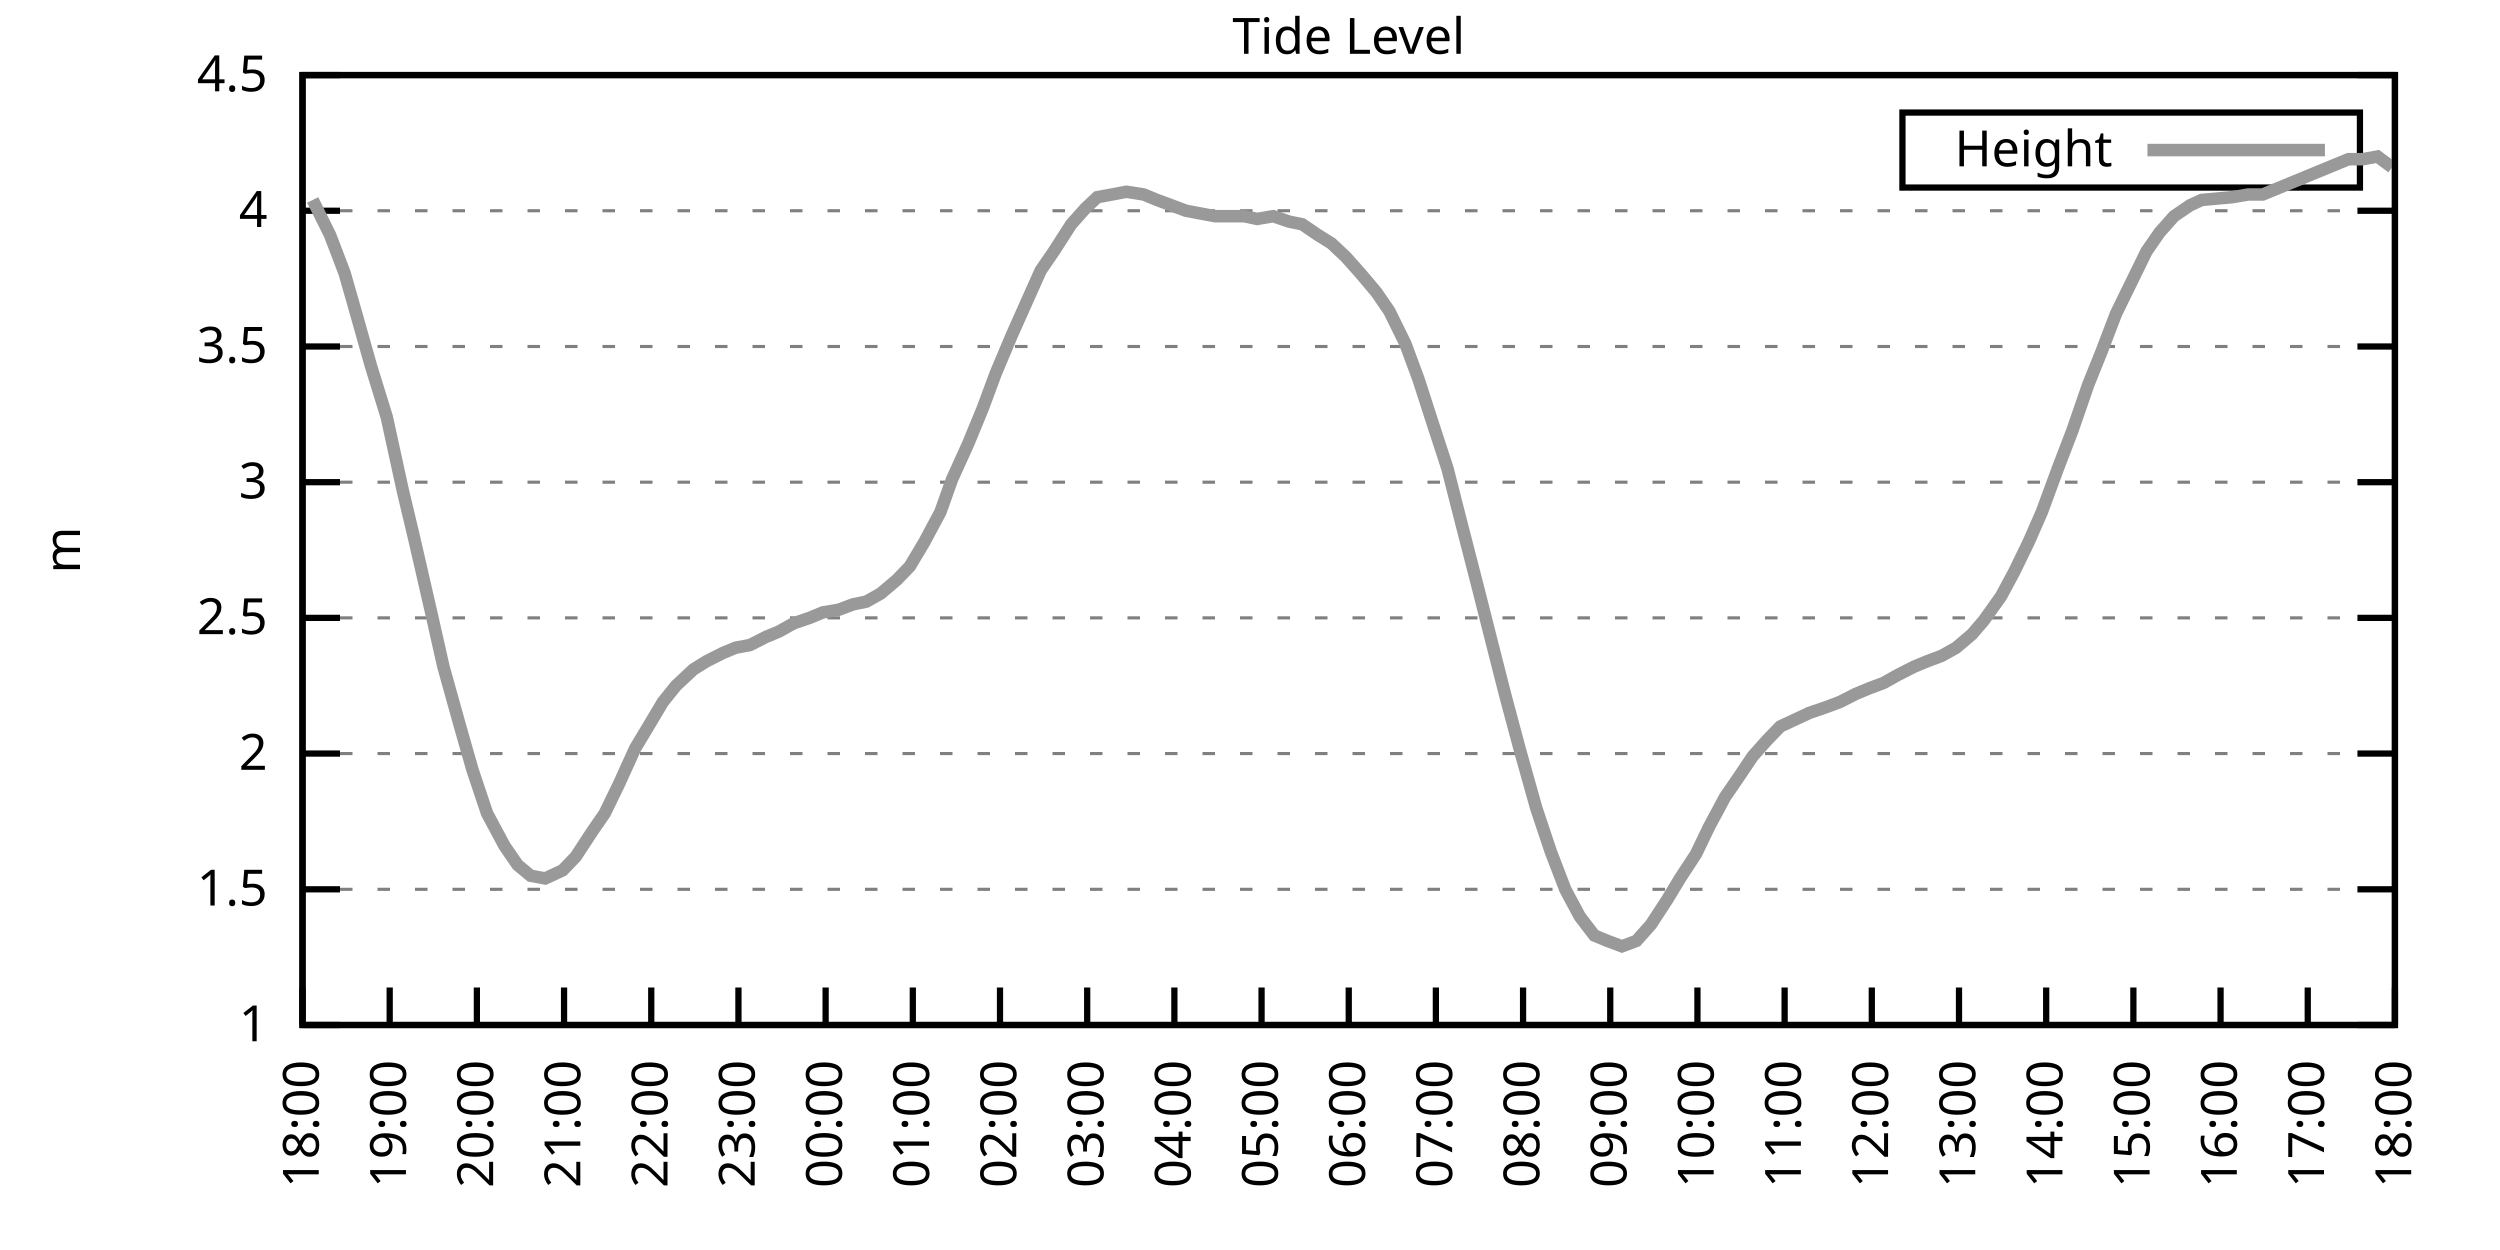
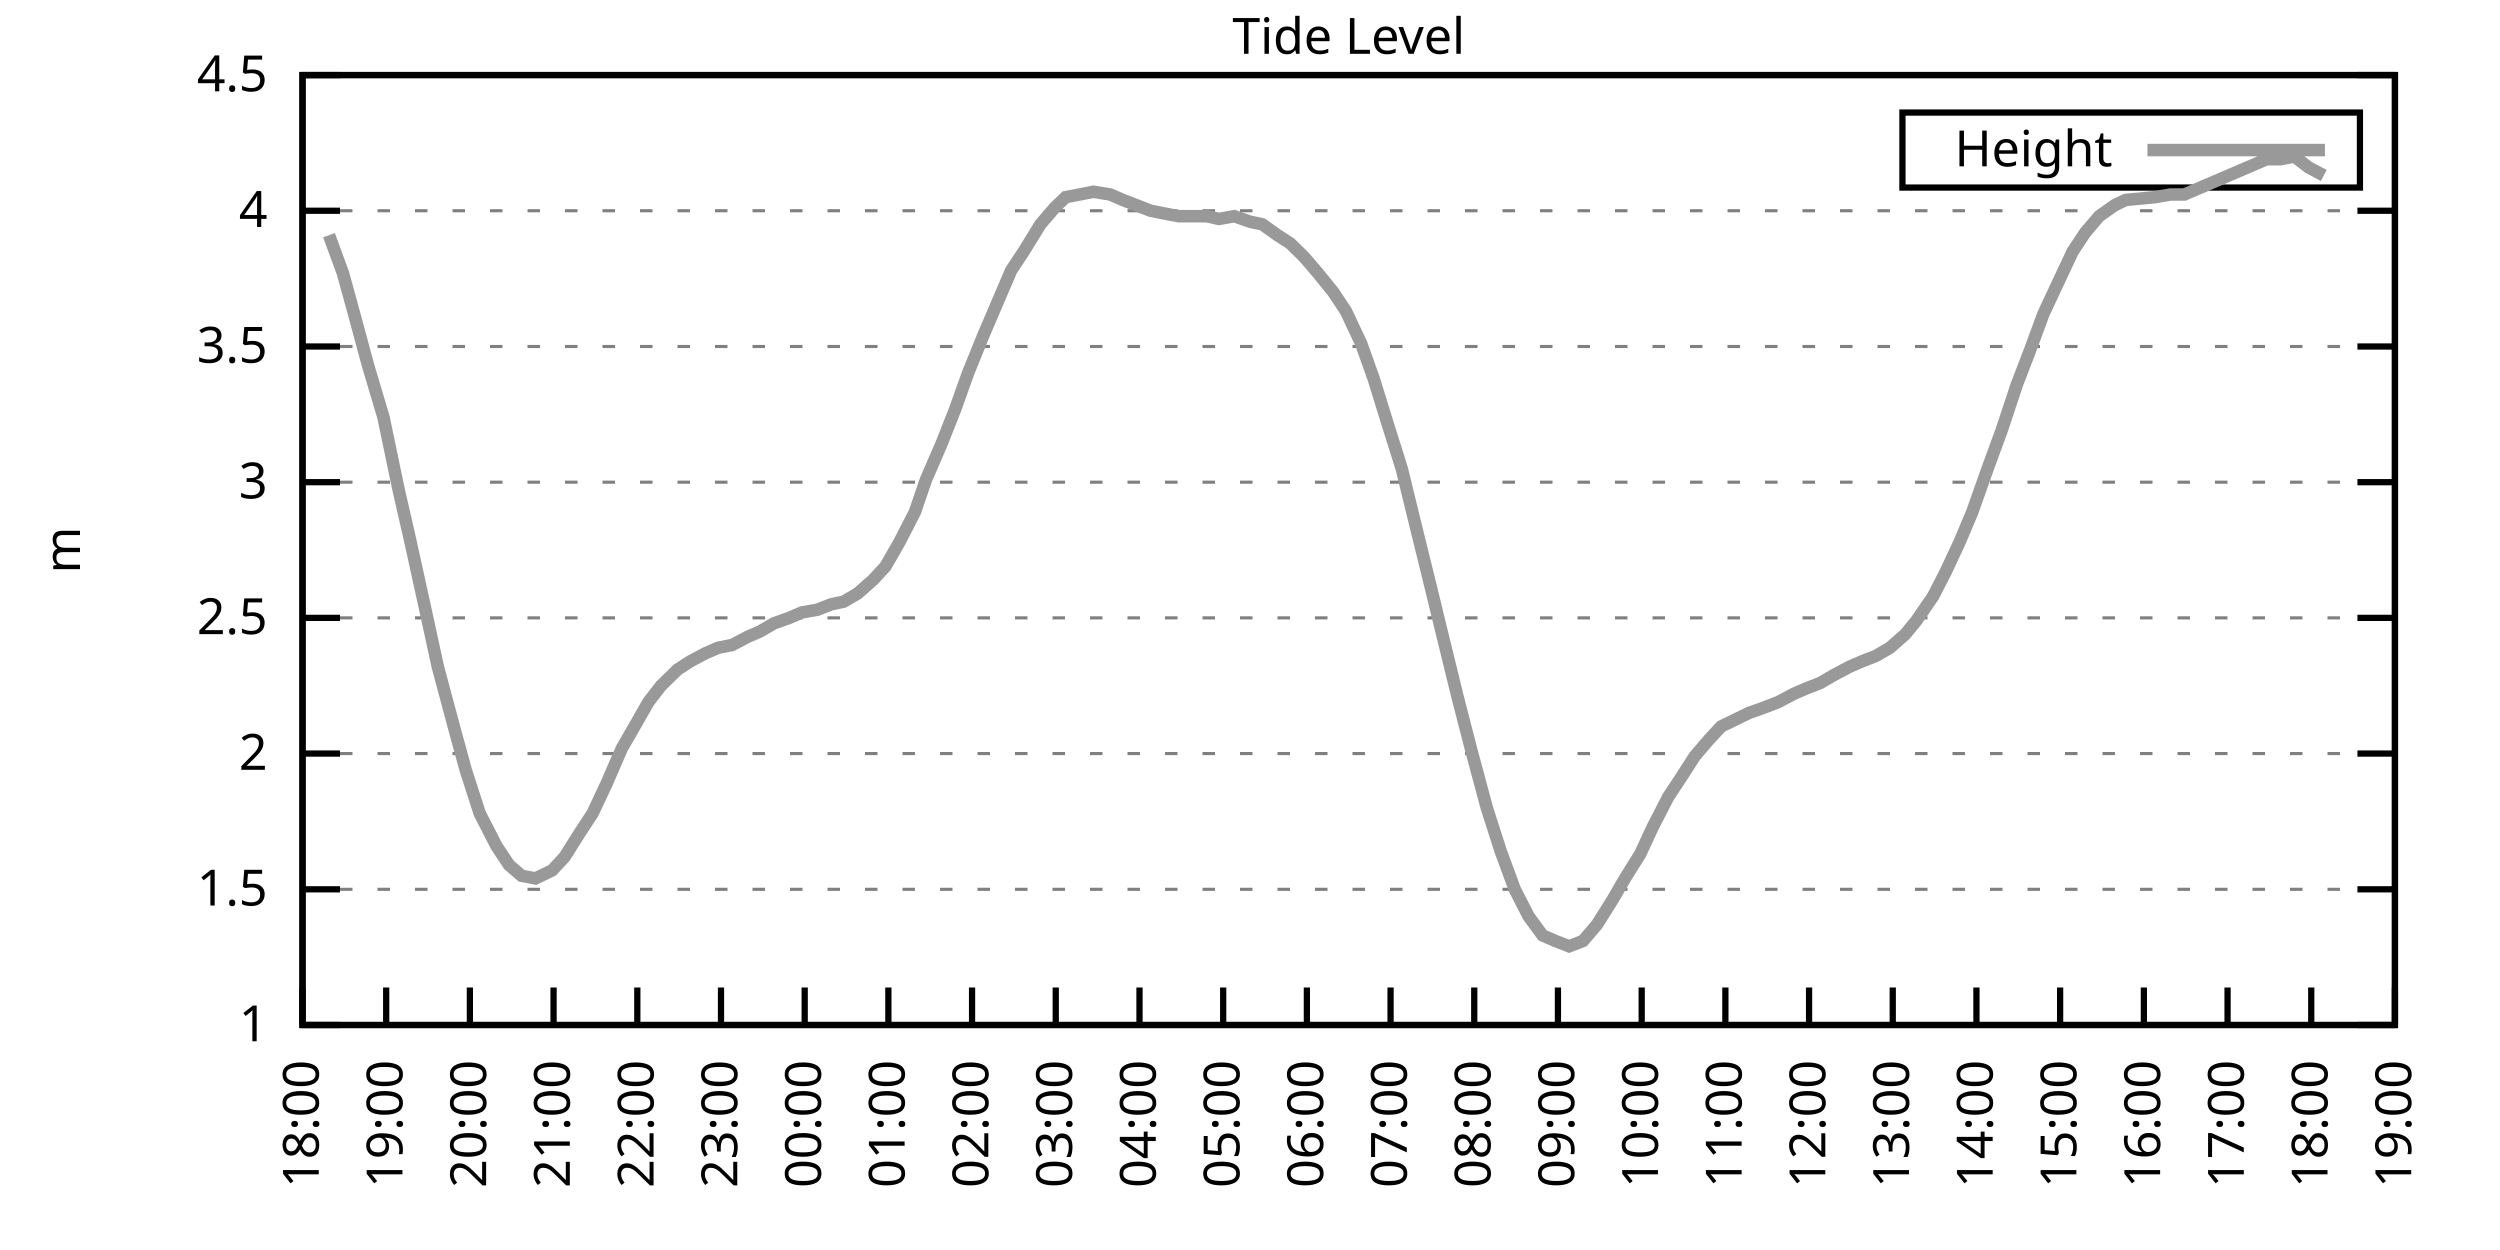
<svg xmlns="http://www.w3.org/2000/svg" xmlns:xlink="http://www.w3.org/1999/xlink" width="400" height="200" viewBox="0 0 400 200">
  <g id="gnuplot_canvas">
    <rect x="0" y="0" width="400" height="200" fill="none" />
    <defs>
      <circle id="gpDot" r="0.5" stroke-width="0.5" stroke="currentColor" />
      <path id="gpPt0" stroke-width="0.333" stroke="currentColor" d="M-1,0 h2 M0,-1 v2" />
      <path id="gpPt1" stroke-width="0.333" stroke="currentColor" d="M-1,-1 L1,1 M1,-1 L-1,1" />
      <path id="gpPt2" stroke-width="0.333" stroke="currentColor" d="M-1,0 L1,0 M0,-1 L0,1 M-1,-1 L1,1 M-1,1 L1,-1" />
      <rect id="gpPt3" stroke-width="0.333" stroke="currentColor" x="-1" y="-1" width="2" height="2" />
      <rect id="gpPt4" stroke-width="0.333" stroke="currentColor" fill="currentColor" x="-1" y="-1" width="2" height="2" />
      <circle id="gpPt5" stroke-width="0.333" stroke="currentColor" cx="0" cy="0" r="1" />
      <use xlink:href="#gpPt5" id="gpPt6" fill="currentColor" stroke="none" />
      <path id="gpPt7" stroke-width="0.333" stroke="currentColor" d="M0,-1.33 L-1.33,0.67 L1.33,0.67 z" />
      <use xlink:href="#gpPt7" id="gpPt8" fill="currentColor" stroke="none" />
      <use xlink:href="#gpPt7" id="gpPt9" stroke="currentColor" transform="rotate(180)" />
      <use xlink:href="#gpPt9" id="gpPt10" fill="currentColor" stroke="none" />
      <use xlink:href="#gpPt3" id="gpPt11" stroke="currentColor" transform="rotate(45)" />
      <use xlink:href="#gpPt11" id="gpPt12" fill="currentColor" stroke="none" />
      <path id="gpPt13" stroke-width="0.333" stroke="currentColor" d="M0,1.330 L1.265,0.411 L0.782,-1.067 L-0.782,-1.076 L-1.265,0.411 z" />
      <use xlink:href="#gpPt13" id="gpPt14" fill="currentColor" stroke="none" />
      <filter id="textbox" filterUnits="objectBoundingBox" x="0" y="0" height="1" width="1">
        <feFlood flood-color="white" flood-opacity="1" result="bgnd" />
        <feComposite in="SourceGraphic" in2="bgnd" operator="atop" />
      </filter>
      <filter id="greybox" filterUnits="objectBoundingBox" x="0" y="0" height="1" width="1">
        <feFlood flood-color="lightgrey" flood-opacity="1" result="grey" />
        <feComposite in="SourceGraphic" in2="grey" operator="atop" />
      </filter>
    </defs>
    <g fill="none" color="white" stroke="currentColor" stroke-width="1.00" stroke-linecap="butt" stroke-linejoin="miter">
</g>
    <g fill="none" color="black" stroke="currentColor" stroke-width="1.00" stroke-linecap="butt" stroke-linejoin="miter">
      <g stroke="none" shape-rendering="crispEdges">
        <polygon fill="rgb(255, 255, 255)" points="48.40,164.00 383.18,164.00 383.18,12.02 48.40,12.02 " />
      </g>
    </g>
    <g fill="none" color="black" stroke="currentColor" stroke-width="1.00" stroke-linecap="butt" stroke-linejoin="miter">
</g>
    <g fill="none" color="black" stroke="black" stroke-width="0.50" stroke-linecap="butt" stroke-linejoin="miter">
</g>
    <g fill="none" color="gray" stroke="currentColor" stroke-width="0.50" stroke-linecap="butt" stroke-linejoin="miter">
      <path stroke="gray" stroke-dasharray="2,4" class="gridline" d="M48.40,164.00 L383.19,164.00  " />
    </g>
    <g fill="none" color="gray" stroke="gray" stroke-width="1.00" stroke-linecap="butt" stroke-linejoin="miter">
</g>
    <g fill="none" color="black" stroke="currentColor" stroke-width="1.00" stroke-linecap="butt" stroke-linejoin="miter">
      <path stroke="black" d="M48.40,164.00 L54.40,164.00 M383.19,164.00 L377.19,164.00  " />
      <g transform="translate(42.80,166.60)" stroke="none" fill="black" font-family="Sans" font-size="8.00" text-anchor="end">
        <text>
          <tspan font-family="Sans"> 1</tspan>
        </text>
      </g>
    </g>
    <g fill="none" color="black" stroke="currentColor" stroke-width="1.00" stroke-linecap="butt" stroke-linejoin="miter">
</g>
    <g fill="none" color="black" stroke="black" stroke-width="0.50" stroke-linecap="butt" stroke-linejoin="miter">
</g>
    <g fill="none" color="gray" stroke="currentColor" stroke-width="0.50" stroke-linecap="butt" stroke-linejoin="miter">
      <path stroke="gray" stroke-dasharray="2,4" class="gridline" d="M48.40,142.29 L383.19,142.29  " />
    </g>
    <g fill="none" color="gray" stroke="gray" stroke-width="1.00" stroke-linecap="butt" stroke-linejoin="miter">
</g>
    <g fill="none" color="black" stroke="currentColor" stroke-width="1.00" stroke-linecap="butt" stroke-linejoin="miter">
      <path stroke="black" d="M48.40,142.29 L54.40,142.29 M383.19,142.29 L377.19,142.29  " />
      <g transform="translate(42.80,144.89)" stroke="none" fill="black" font-family="Sans" font-size="8.00" text-anchor="end">
        <text>
          <tspan font-family="Sans"> 1.5</tspan>
        </text>
      </g>
    </g>
    <g fill="none" color="black" stroke="currentColor" stroke-width="1.00" stroke-linecap="butt" stroke-linejoin="miter">
</g>
    <g fill="none" color="black" stroke="black" stroke-width="0.50" stroke-linecap="butt" stroke-linejoin="miter">
</g>
    <g fill="none" color="gray" stroke="currentColor" stroke-width="0.50" stroke-linecap="butt" stroke-linejoin="miter">
      <path stroke="gray" stroke-dasharray="2,4" class="gridline" d="M48.40,120.57 L383.19,120.57  " />
    </g>
    <g fill="none" color="gray" stroke="gray" stroke-width="1.00" stroke-linecap="butt" stroke-linejoin="miter">
</g>
    <g fill="none" color="black" stroke="currentColor" stroke-width="1.00" stroke-linecap="butt" stroke-linejoin="miter">
      <path stroke="black" d="M48.40,120.57 L54.40,120.57 M383.19,120.57 L377.19,120.57  " />
      <g transform="translate(42.80,123.17)" stroke="none" fill="black" font-family="Sans" font-size="8.00" text-anchor="end">
        <text>
          <tspan font-family="Sans"> 2</tspan>
        </text>
      </g>
    </g>
    <g fill="none" color="black" stroke="currentColor" stroke-width="1.00" stroke-linecap="butt" stroke-linejoin="miter">
</g>
    <g fill="none" color="black" stroke="black" stroke-width="0.50" stroke-linecap="butt" stroke-linejoin="miter">
</g>
    <g fill="none" color="gray" stroke="currentColor" stroke-width="0.50" stroke-linecap="butt" stroke-linejoin="miter">
      <path stroke="gray" stroke-dasharray="2,4" class="gridline" d="M48.40,98.86 L383.19,98.86  " />
    </g>
    <g fill="none" color="gray" stroke="gray" stroke-width="1.00" stroke-linecap="butt" stroke-linejoin="miter">
</g>
    <g fill="none" color="black" stroke="currentColor" stroke-width="1.00" stroke-linecap="butt" stroke-linejoin="miter">
      <path stroke="black" d="M48.40,98.86 L54.40,98.86 M383.19,98.86 L377.19,98.86  " />
      <g transform="translate(42.80,101.46)" stroke="none" fill="black" font-family="Sans" font-size="8.00" text-anchor="end">
        <text>
          <tspan font-family="Sans"> 2.5</tspan>
        </text>
      </g>
    </g>
    <g fill="none" color="black" stroke="currentColor" stroke-width="1.00" stroke-linecap="butt" stroke-linejoin="miter">
</g>
    <g fill="none" color="black" stroke="black" stroke-width="0.50" stroke-linecap="butt" stroke-linejoin="miter">
</g>
    <g fill="none" color="gray" stroke="currentColor" stroke-width="0.50" stroke-linecap="butt" stroke-linejoin="miter">
      <path stroke="gray" stroke-dasharray="2,4" class="gridline" d="M48.40,77.15 L383.19,77.15  " />
    </g>
    <g fill="none" color="gray" stroke="gray" stroke-width="1.00" stroke-linecap="butt" stroke-linejoin="miter">
</g>
    <g fill="none" color="black" stroke="currentColor" stroke-width="1.00" stroke-linecap="butt" stroke-linejoin="miter">
      <path stroke="black" d="M48.40,77.15 L54.40,77.15 M383.19,77.15 L377.19,77.15  " />
      <g transform="translate(42.80,79.75)" stroke="none" fill="black" font-family="Sans" font-size="8.00" text-anchor="end">
        <text>
          <tspan font-family="Sans"> 3</tspan>
        </text>
      </g>
    </g>
    <g fill="none" color="black" stroke="currentColor" stroke-width="1.00" stroke-linecap="butt" stroke-linejoin="miter">
</g>
    <g fill="none" color="black" stroke="black" stroke-width="0.50" stroke-linecap="butt" stroke-linejoin="miter">
</g>
    <g fill="none" color="gray" stroke="currentColor" stroke-width="0.50" stroke-linecap="butt" stroke-linejoin="miter">
      <path stroke="gray" stroke-dasharray="2,4" class="gridline" d="M48.40,55.44 L383.19,55.44  " />
    </g>
    <g fill="none" color="gray" stroke="gray" stroke-width="1.00" stroke-linecap="butt" stroke-linejoin="miter">
</g>
    <g fill="none" color="black" stroke="currentColor" stroke-width="1.00" stroke-linecap="butt" stroke-linejoin="miter">
      <path stroke="black" d="M48.40,55.44 L54.40,55.44 M383.19,55.44 L377.19,55.44  " />
      <g transform="translate(42.80,58.04)" stroke="none" fill="black" font-family="Sans" font-size="8.00" text-anchor="end">
        <text>
          <tspan font-family="Sans"> 3.5</tspan>
        </text>
      </g>
    </g>
    <g fill="none" color="black" stroke="currentColor" stroke-width="1.00" stroke-linecap="butt" stroke-linejoin="miter">
</g>
    <g fill="none" color="black" stroke="black" stroke-width="0.50" stroke-linecap="butt" stroke-linejoin="miter">
</g>
    <g fill="none" color="gray" stroke="currentColor" stroke-width="0.50" stroke-linecap="butt" stroke-linejoin="miter">
      <path stroke="gray" stroke-dasharray="2,4" class="gridline" d="M48.40,33.72 L383.19,33.72  " />
    </g>
    <g fill="none" color="gray" stroke="gray" stroke-width="1.00" stroke-linecap="butt" stroke-linejoin="miter">
</g>
    <g fill="none" color="black" stroke="currentColor" stroke-width="1.00" stroke-linecap="butt" stroke-linejoin="miter">
      <path stroke="black" d="M48.40,33.72 L54.40,33.72 M383.19,33.72 L377.19,33.72  " />
      <g transform="translate(42.80,36.32)" stroke="none" fill="black" font-family="Sans" font-size="8.00" text-anchor="end">
        <text>
          <tspan font-family="Sans"> 4</tspan>
        </text>
      </g>
    </g>
    <g fill="none" color="black" stroke="currentColor" stroke-width="1.00" stroke-linecap="butt" stroke-linejoin="miter">
</g>
    <g fill="none" color="black" stroke="black" stroke-width="0.50" stroke-linecap="butt" stroke-linejoin="miter">
</g>
    <g fill="none" color="gray" stroke="currentColor" stroke-width="0.50" stroke-linecap="butt" stroke-linejoin="miter">
      <path stroke="gray" stroke-dasharray="2,4" class="gridline" d="M48.40,12.01 L383.19,12.01  " />
    </g>
    <g fill="none" color="gray" stroke="gray" stroke-width="1.00" stroke-linecap="butt" stroke-linejoin="miter">
</g>
    <g fill="none" color="black" stroke="currentColor" stroke-width="1.00" stroke-linecap="butt" stroke-linejoin="miter">
      <path stroke="black" d="M48.40,12.01 L54.40,12.01 M383.19,12.01 L377.19,12.01  " />
      <g transform="translate(42.80,14.61)" stroke="none" fill="black" font-family="Sans" font-size="8.00" text-anchor="end">
        <text>
          <tspan font-family="Sans"> 4.5</tspan>
        </text>
      </g>
    </g>
    <g fill="none" color="black" stroke="currentColor" stroke-width="1.00" stroke-linecap="butt" stroke-linejoin="miter">
      <path stroke="black" d="M48.40,164.00 L48.40,158.00  " />
      <g transform="translate(51.00,169.60) rotate(270.00)" stroke="none" fill="black" font-family="Sans" font-size="8.00" text-anchor="end">
        <text>
          <tspan font-family="Sans">18:00</tspan>
        </text>
      </g>
    </g>
    <g fill="none" color="black" stroke="currentColor" stroke-width="1.00" stroke-linecap="butt" stroke-linejoin="miter">
-       <path stroke="black" d="M62.35,164.00 L62.35,158.00  " />
-       <g transform="translate(64.95,169.60) rotate(270.00)" stroke="none" fill="black" font-family="Sans" font-size="8.00" text-anchor="end">
+       <path stroke="black" d="M61.79,164.00 L61.79,158.00  " />
+       <g transform="translate(64.39,169.60) rotate(270.00)" stroke="none" fill="black" font-family="Sans" font-size="8.00" text-anchor="end">
        <text>
          <tspan font-family="Sans">19:00</tspan>
        </text>
      </g>
    </g>
    <g fill="none" color="black" stroke="currentColor" stroke-width="1.00" stroke-linecap="butt" stroke-linejoin="miter">
-       <path stroke="black" d="M76.30,164.00 L76.30,158.00  " />
-       <g transform="translate(78.90,169.60) rotate(270.00)" stroke="none" fill="black" font-family="Sans" font-size="8.00" text-anchor="end">
+       <path stroke="black" d="M75.18,164.00 L75.18,158.00  " />
+       <g transform="translate(77.78,169.60) rotate(270.00)" stroke="none" fill="black" font-family="Sans" font-size="8.00" text-anchor="end">
        <text>
          <tspan font-family="Sans">20:00</tspan>
        </text>
      </g>
    </g>
    <g fill="none" color="black" stroke="currentColor" stroke-width="1.00" stroke-linecap="butt" stroke-linejoin="miter">
-       <path stroke="black" d="M90.25,164.00 L90.25,158.00  " />
-       <g transform="translate(92.85,169.60) rotate(270.00)" stroke="none" fill="black" font-family="Sans" font-size="8.00" text-anchor="end">
+       <path stroke="black" d="M88.57,164.00 L88.57,158.00  " />
+       <g transform="translate(91.17,169.60) rotate(270.00)" stroke="none" fill="black" font-family="Sans" font-size="8.00" text-anchor="end">
        <text>
          <tspan font-family="Sans">21:00</tspan>
        </text>
      </g>
    </g>
    <g fill="none" color="black" stroke="currentColor" stroke-width="1.00" stroke-linecap="butt" stroke-linejoin="miter">
-       <path stroke="black" d="M104.20,164.00 L104.20,158.00  " />
-       <g transform="translate(106.80,169.60) rotate(270.00)" stroke="none" fill="black" font-family="Sans" font-size="8.00" text-anchor="end">
+       <path stroke="black" d="M101.97,164.00 L101.97,158.00  " />
+       <g transform="translate(104.57,169.60) rotate(270.00)" stroke="none" fill="black" font-family="Sans" font-size="8.00" text-anchor="end">
        <text>
          <tspan font-family="Sans">22:00</tspan>
        </text>
      </g>
    </g>
    <g fill="none" color="black" stroke="currentColor" stroke-width="1.00" stroke-linecap="butt" stroke-linejoin="miter">
-       <path stroke="black" d="M118.15,164.00 L118.15,158.00  " />
-       <g transform="translate(120.75,169.60) rotate(270.00)" stroke="none" fill="black" font-family="Sans" font-size="8.00" text-anchor="end">
+       <path stroke="black" d="M115.36,164.00 L115.36,158.00  " />
+       <g transform="translate(117.96,169.60) rotate(270.00)" stroke="none" fill="black" font-family="Sans" font-size="8.00" text-anchor="end">
        <text>
          <tspan font-family="Sans">23:00</tspan>
        </text>
      </g>
    </g>
    <g fill="none" color="black" stroke="currentColor" stroke-width="1.00" stroke-linecap="butt" stroke-linejoin="miter">
-       <path stroke="black" d="M132.10,164.00 L132.10,158.00  " />
-       <g transform="translate(134.70,169.60) rotate(270.00)" stroke="none" fill="black" font-family="Sans" font-size="8.00" text-anchor="end">
+       <path stroke="black" d="M128.75,164.00 L128.75,158.00  " />
+       <g transform="translate(131.35,169.60) rotate(270.00)" stroke="none" fill="black" font-family="Sans" font-size="8.00" text-anchor="end">
        <text>
          <tspan font-family="Sans">00:00</tspan>
        </text>
      </g>
    </g>
    <g fill="none" color="black" stroke="currentColor" stroke-width="1.00" stroke-linecap="butt" stroke-linejoin="miter">
-       <path stroke="black" d="M146.05,164.00 L146.05,158.00  " />
-       <g transform="translate(148.65,169.60) rotate(270.00)" stroke="none" fill="black" font-family="Sans" font-size="8.00" text-anchor="end">
+       <path stroke="black" d="M142.14,164.00 L142.14,158.00  " />
+       <g transform="translate(144.74,169.60) rotate(270.00)" stroke="none" fill="black" font-family="Sans" font-size="8.00" text-anchor="end">
        <text>
          <tspan font-family="Sans">01:00</tspan>
        </text>
      </g>
    </g>
    <g fill="none" color="black" stroke="currentColor" stroke-width="1.00" stroke-linecap="butt" stroke-linejoin="miter">
-       <path stroke="black" d="M160.00,164.00 L160.00,158.00  " />
-       <g transform="translate(162.60,169.60) rotate(270.00)" stroke="none" fill="black" font-family="Sans" font-size="8.00" text-anchor="end">
+       <path stroke="black" d="M155.53,164.00 L155.53,158.00  " />
+       <g transform="translate(158.13,169.60) rotate(270.00)" stroke="none" fill="black" font-family="Sans" font-size="8.00" text-anchor="end">
        <text>
          <tspan font-family="Sans">02:00</tspan>
        </text>
      </g>
    </g>
    <g fill="none" color="black" stroke="currentColor" stroke-width="1.00" stroke-linecap="butt" stroke-linejoin="miter">
-       <path stroke="black" d="M173.95,164.00 L173.95,158.00  " />
-       <g transform="translate(176.55,169.60) rotate(270.00)" stroke="none" fill="black" font-family="Sans" font-size="8.00" text-anchor="end">
+       <path stroke="black" d="M168.92,164.00 L168.92,158.00  " />
+       <g transform="translate(171.52,169.60) rotate(270.00)" stroke="none" fill="black" font-family="Sans" font-size="8.00" text-anchor="end">
        <text>
          <tspan font-family="Sans">03:00</tspan>
        </text>
      </g>
    </g>
    <g fill="none" color="black" stroke="currentColor" stroke-width="1.00" stroke-linecap="butt" stroke-linejoin="miter">
-       <path stroke="black" d="M187.90,164.00 L187.90,158.00  " />
-       <g transform="translate(190.50,169.60) rotate(270.00)" stroke="none" fill="black" font-family="Sans" font-size="8.00" text-anchor="end">
+       <path stroke="black" d="M182.32,164.00 L182.32,158.00  " />
+       <g transform="translate(184.92,169.60) rotate(270.00)" stroke="none" fill="black" font-family="Sans" font-size="8.00" text-anchor="end">
        <text>
          <tspan font-family="Sans">04:00</tspan>
        </text>
      </g>
    </g>
    <g fill="none" color="black" stroke="currentColor" stroke-width="1.00" stroke-linecap="butt" stroke-linejoin="miter">
-       <path stroke="black" d="M201.85,164.00 L201.85,158.00  " />
-       <g transform="translate(204.45,169.60) rotate(270.00)" stroke="none" fill="black" font-family="Sans" font-size="8.00" text-anchor="end">
+       <path stroke="black" d="M195.71,164.00 L195.71,158.00  " />
+       <g transform="translate(198.31,169.60) rotate(270.00)" stroke="none" fill="black" font-family="Sans" font-size="8.00" text-anchor="end">
        <text>
          <tspan font-family="Sans">05:00</tspan>
        </text>
      </g>
    </g>
    <g fill="none" color="black" stroke="currentColor" stroke-width="1.00" stroke-linecap="butt" stroke-linejoin="miter">
-       <path stroke="black" d="M215.80,164.00 L215.80,158.00  " />
-       <g transform="translate(218.40,169.60) rotate(270.00)" stroke="none" fill="black" font-family="Sans" font-size="8.00" text-anchor="end">
+       <path stroke="black" d="M209.10,164.00 L209.10,158.00  " />
+       <g transform="translate(211.70,169.60) rotate(270.00)" stroke="none" fill="black" font-family="Sans" font-size="8.00" text-anchor="end">
        <text>
          <tspan font-family="Sans">06:00</tspan>
        </text>
      </g>
    </g>
    <g fill="none" color="black" stroke="currentColor" stroke-width="1.00" stroke-linecap="butt" stroke-linejoin="miter">
-       <path stroke="black" d="M229.74,164.00 L229.74,158.00  " />
-       <g transform="translate(232.34,169.60) rotate(270.00)" stroke="none" fill="black" font-family="Sans" font-size="8.00" text-anchor="end">
+       <path stroke="black" d="M222.49,164.00 L222.49,158.00  " />
+       <g transform="translate(225.09,169.60) rotate(270.00)" stroke="none" fill="black" font-family="Sans" font-size="8.00" text-anchor="end">
        <text>
          <tspan font-family="Sans">07:00</tspan>
        </text>
      </g>
    </g>
    <g fill="none" color="black" stroke="currentColor" stroke-width="1.00" stroke-linecap="butt" stroke-linejoin="miter">
-       <path stroke="black" d="M243.69,164.00 L243.69,158.00  " />
-       <g transform="translate(246.29,169.60) rotate(270.00)" stroke="none" fill="black" font-family="Sans" font-size="8.00" text-anchor="end">
+       <path stroke="black" d="M235.88,164.00 L235.88,158.00  " />
+       <g transform="translate(238.48,169.60) rotate(270.00)" stroke="none" fill="black" font-family="Sans" font-size="8.00" text-anchor="end">
        <text>
          <tspan font-family="Sans">08:00</tspan>
        </text>
      </g>
    </g>
    <g fill="none" color="black" stroke="currentColor" stroke-width="1.00" stroke-linecap="butt" stroke-linejoin="miter">
-       <path stroke="black" d="M257.64,164.00 L257.64,158.00  " />
-       <g transform="translate(260.24,169.60) rotate(270.00)" stroke="none" fill="black" font-family="Sans" font-size="8.00" text-anchor="end">
+       <path stroke="black" d="M249.27,164.00 L249.27,158.00  " />
+       <g transform="translate(251.87,169.60) rotate(270.00)" stroke="none" fill="black" font-family="Sans" font-size="8.00" text-anchor="end">
        <text>
          <tspan font-family="Sans">09:00</tspan>
        </text>
      </g>
    </g>
    <g fill="none" color="black" stroke="currentColor" stroke-width="1.00" stroke-linecap="butt" stroke-linejoin="miter">
-       <path stroke="black" d="M271.59,164.00 L271.59,158.00  " />
-       <g transform="translate(274.19,169.60) rotate(270.00)" stroke="none" fill="black" font-family="Sans" font-size="8.00" text-anchor="end">
+       <path stroke="black" d="M262.67,164.00 L262.67,158.00  " />
+       <g transform="translate(265.27,169.60) rotate(270.00)" stroke="none" fill="black" font-family="Sans" font-size="8.00" text-anchor="end">
        <text>
          <tspan font-family="Sans">10:00</tspan>
        </text>
      </g>
    </g>
    <g fill="none" color="black" stroke="currentColor" stroke-width="1.00" stroke-linecap="butt" stroke-linejoin="miter">
-       <path stroke="black" d="M285.54,164.00 L285.54,158.00  " />
-       <g transform="translate(288.14,169.60) rotate(270.00)" stroke="none" fill="black" font-family="Sans" font-size="8.00" text-anchor="end">
+       <path stroke="black" d="M276.06,164.00 L276.06,158.00  " />
+       <g transform="translate(278.66,169.60) rotate(270.00)" stroke="none" fill="black" font-family="Sans" font-size="8.00" text-anchor="end">
        <text>
          <tspan font-family="Sans">11:00</tspan>
        </text>
      </g>
    </g>
    <g fill="none" color="black" stroke="currentColor" stroke-width="1.00" stroke-linecap="butt" stroke-linejoin="miter">
-       <path stroke="black" d="M299.49,164.00 L299.49,158.00  " />
-       <g transform="translate(302.09,169.60) rotate(270.00)" stroke="none" fill="black" font-family="Sans" font-size="8.00" text-anchor="end">
+       <path stroke="black" d="M289.45,164.00 L289.45,158.00  " />
+       <g transform="translate(292.05,169.60) rotate(270.00)" stroke="none" fill="black" font-family="Sans" font-size="8.00" text-anchor="end">
        <text>
          <tspan font-family="Sans">12:00</tspan>
        </text>
      </g>
    </g>
    <g fill="none" color="black" stroke="currentColor" stroke-width="1.00" stroke-linecap="butt" stroke-linejoin="miter">
-       <path stroke="black" d="M313.44,164.00 L313.44,158.00  " />
-       <g transform="translate(316.04,169.60) rotate(270.00)" stroke="none" fill="black" font-family="Sans" font-size="8.00" text-anchor="end">
+       <path stroke="black" d="M302.84,164.00 L302.84,158.00  " />
+       <g transform="translate(305.44,169.60) rotate(270.00)" stroke="none" fill="black" font-family="Sans" font-size="8.00" text-anchor="end">
        <text>
          <tspan font-family="Sans">13:00</tspan>
        </text>
      </g>
    </g>
    <g fill="none" color="black" stroke="currentColor" stroke-width="1.00" stroke-linecap="butt" stroke-linejoin="miter">
-       <path stroke="black" d="M327.39,164.00 L327.39,158.00  " />
-       <g transform="translate(329.99,169.60) rotate(270.00)" stroke="none" fill="black" font-family="Sans" font-size="8.00" text-anchor="end">
+       <path stroke="black" d="M316.23,164.00 L316.23,158.00  " />
+       <g transform="translate(318.83,169.60) rotate(270.00)" stroke="none" fill="black" font-family="Sans" font-size="8.00" text-anchor="end">
        <text>
          <tspan font-family="Sans">14:00</tspan>
        </text>
      </g>
    </g>
    <g fill="none" color="black" stroke="currentColor" stroke-width="1.00" stroke-linecap="butt" stroke-linejoin="miter">
-       <path stroke="black" d="M341.34,164.00 L341.34,158.00  " />
-       <g transform="translate(343.94,169.60) rotate(270.00)" stroke="none" fill="black" font-family="Sans" font-size="8.00" text-anchor="end">
+       <path stroke="black" d="M329.62,164.00 L329.62,158.00  " />
+       <g transform="translate(332.22,169.60) rotate(270.00)" stroke="none" fill="black" font-family="Sans" font-size="8.00" text-anchor="end">
        <text>
          <tspan font-family="Sans">15:00</tspan>
        </text>
      </g>
    </g>
    <g fill="none" color="black" stroke="currentColor" stroke-width="1.00" stroke-linecap="butt" stroke-linejoin="miter">
-       <path stroke="black" d="M355.29,164.00 L355.29,158.00  " />
-       <g transform="translate(357.89,169.60) rotate(270.00)" stroke="none" fill="black" font-family="Sans" font-size="8.00" text-anchor="end">
+       <path stroke="black" d="M343.02,164.00 L343.02,158.00  " />
+       <g transform="translate(345.62,169.60) rotate(270.00)" stroke="none" fill="black" font-family="Sans" font-size="8.00" text-anchor="end">
        <text>
          <tspan font-family="Sans">16:00</tspan>
        </text>
      </g>
    </g>
    <g fill="none" color="black" stroke="currentColor" stroke-width="1.00" stroke-linecap="butt" stroke-linejoin="miter">
-       <path stroke="black" d="M369.24,164.00 L369.24,158.00  " />
-       <g transform="translate(371.84,169.60) rotate(270.00)" stroke="none" fill="black" font-family="Sans" font-size="8.00" text-anchor="end">
+       <path stroke="black" d="M356.41,164.00 L356.41,158.00  " />
+       <g transform="translate(359.01,169.60) rotate(270.00)" stroke="none" fill="black" font-family="Sans" font-size="8.00" text-anchor="end">
        <text>
          <tspan font-family="Sans">17:00</tspan>
+         </text>
+       </g>
+     </g>
+     <g fill="none" color="black" stroke="currentColor" stroke-width="1.00" stroke-linecap="butt" stroke-linejoin="miter">
+       <path stroke="black" d="M369.80,164.00 L369.80,158.00  " />
+       <g transform="translate(372.40,169.60) rotate(270.00)" stroke="none" fill="black" font-family="Sans" font-size="8.00" text-anchor="end">
+         <text>
+           <tspan font-family="Sans">18:00</tspan>
        </text>
      </g>
    </g>
    <g fill="none" color="black" stroke="currentColor" stroke-width="1.00" stroke-linecap="butt" stroke-linejoin="miter">
      <path stroke="black" d="M383.19,164.00 L383.19,158.00  " />
      <g transform="translate(385.79,169.60) rotate(270.00)" stroke="none" fill="black" font-family="Sans" font-size="8.00" text-anchor="end">
        <text>
-           <tspan font-family="Sans">18:00</tspan>
+           <tspan font-family="Sans">19:00</tspan>
        </text>
      </g>
    </g>
    <g fill="none" color="black" stroke="currentColor" stroke-width="1.00" stroke-linecap="butt" stroke-linejoin="miter">
</g>
    <g fill="none" color="black" stroke="currentColor" stroke-width="1.00" stroke-linecap="butt" stroke-linejoin="miter">
      <path stroke="black" d="M48.40,12.01 L48.40,164.00 L383.19,164.00 L383.19,12.01 L48.40,12.01 Z  " />
    </g>
    <g fill="none" color="black" stroke="currentColor" stroke-width="1.00" stroke-linecap="butt" stroke-linejoin="miter">
</g>
    <g fill="none" color="black" stroke="currentColor" stroke-width="1.00" stroke-linecap="butt" stroke-linejoin="miter">
      <path stroke="black" d="M304.39,30.01 L304.39,18.01 L377.59,18.01 L377.59,30.01 L304.39,30.01 Z  " />
    </g>
    <g id="Tide_level_plot_1">
      <g fill="none" color="white" stroke="black" stroke-width="2.00" stroke-linecap="butt" stroke-linejoin="miter">
</g>
      <g fill="none" color="black" stroke="currentColor" stroke-width="2.00" stroke-linecap="butt" stroke-linejoin="miter">
        <g transform="translate(337.99,26.61)" stroke="none" fill="black" font-family="Sans" font-size="8.00" text-anchor="end">
          <text>
            <tspan font-family="Sans">Height</tspan>
          </text>
        </g>
      </g>
      <g fill="none" color="black" stroke="currentColor" stroke-width="2.00" stroke-linecap="butt" stroke-linejoin="miter">
-         <path stroke="rgb(153, 153, 153)" d="M343.59,24.01 L371.99,24.01 M50.03,31.99 L52.82,37.63 L55.14,43.71 L57.00,50.22 L59.33,58.48 L61.88,66.73   L64.44,78.45 L66.30,86.27 L69.09,98.43 L70.95,106.68 L73.74,116.67 L75.60,123.18 L77.93,130.13 L80.72,135.34   L82.81,138.38 L84.90,140.12 L87.23,140.55 L90.02,139.25 L92.11,137.08 L94.67,133.17 L96.76,130.13 L99.08,125.35   L101.64,119.71 L103.73,116.23 L106.06,112.32 L108.15,109.72 L110.94,107.11 L113.03,105.81 L115.59,104.51 L117.68,103.64   L120.01,103.20 L122.57,101.90 L124.66,101.03 L126.98,99.73 L129.54,98.86 L131.63,97.99 L134.19,97.56 L136.51,96.69   L138.61,96.26 L140.93,94.95 L143.49,92.78 L145.58,90.61 L147.91,86.70 L150.46,81.93 L152.32,76.71 L154.88,71.07   L157.21,65.42 L159.30,59.78 L161.86,53.70 L164.18,48.49 L166.51,43.28 L168.60,40.24 L171.39,35.89 L173.71,33.29   L175.57,31.55 L177.90,31.12 L180.22,30.68 L183.01,31.12 L185.11,31.99 L187.43,32.85 L189.76,33.72 L192.08,34.16   L194.41,34.59 L196.73,34.59 L199.06,34.59 L201.15,35.03 L203.71,34.59 L206.26,35.46 L208.36,35.89 L210.91,37.63   L213.01,38.93 L215.33,41.11 L217.65,43.71 L220.21,46.75 L222.30,49.79 L224.86,55.00 L226.95,60.65 L229.05,67.16   L231.60,74.98 L233.70,83.23 L236.49,94.08 L238.58,102.34 L240.90,111.45 L243.23,120.14 L245.79,129.26 L248.11,136.21   L250.44,142.29 L252.76,146.63 L255.09,149.67 L257.18,150.54 L259.50,151.41 L261.83,150.54 L264.15,147.93 L266.71,144.02   L268.80,140.55 L271.36,136.64 L273.45,132.30 L276.01,127.52 L278.10,124.48 L280.43,121.01 L282.75,118.40 L284.85,116.23   L287.64,114.93 L289.50,114.06 L292.05,113.19 L294.38,112.32 L296.94,111.02 L299.03,110.15 L301.35,109.28 L303.68,107.98   L306.23,106.68 L308.33,105.81 L310.65,104.94 L312.98,103.64 L315.53,101.47 L317.39,99.30 L320.18,95.39 L322.28,91.48   L324.60,86.70 L326.69,81.93 L329.25,74.98 L331.58,68.90 L334.13,61.52 L336.23,56.30 L338.55,50.22 L340.88,45.45   L343.43,40.24 L345.53,37.20 L347.85,34.59 L350.41,32.85 L352.27,31.99 L357.15,31.55 L359.71,31.12 L362.03,31.12   L375.75,25.47 L378.08,25.47 L380.40,25.04 L382.73,26.77  " />
+         <path stroke="rgb(153, 153, 153)" d="M343.59,24.01 L371.99,24.01 M52.64,37.63 L54.87,43.71 L56.66,50.22 L58.89,58.48 L61.35,66.73 L63.80,78.45   L65.59,86.27 L68.26,98.43 L70.05,106.68 L72.73,116.67 L74.51,123.18 L76.75,130.13 L79.42,135.34 L81.43,138.38   L83.44,140.12 L85.67,140.55 L88.35,139.25 L90.36,137.08 L92.82,133.17 L94.82,130.13 L97.06,125.35 L99.51,119.71   L101.52,116.23 L103.75,112.32 L105.76,109.72 L108.44,107.11 L110.45,105.81 L112.90,104.51 L114.91,103.64 L117.14,103.20   L119.60,101.90 L121.61,101.03 L123.84,99.73 L126.29,98.86 L128.30,97.99 L130.76,97.56 L132.99,96.69 L135.00,96.26   L137.23,94.95 L139.69,92.78 L141.69,90.61 L143.93,86.70 L146.38,81.93 L148.17,76.71 L150.62,71.07 L152.85,65.42   L154.86,59.78 L157.32,53.70 L159.55,48.49 L161.78,43.28 L163.79,40.24 L166.47,35.89 L168.70,33.29 L170.49,31.55   L172.72,31.12 L174.95,30.68 L177.63,31.12 L179.64,31.99 L181.87,32.85 L184.10,33.72 L186.33,34.16 L188.57,34.59   L190.80,34.59 L193.03,34.59 L195.04,35.03 L197.49,34.59 L199.95,35.46 L201.96,35.89 L204.41,37.63 L206.42,38.93   L208.65,41.11 L210.88,43.71 L213.34,46.75 L215.35,49.79 L217.80,55.00 L219.81,60.65 L221.82,67.16 L224.28,74.98   L226.29,83.23 L228.96,94.08 L230.97,102.34 L233.20,111.45 L235.44,120.14 L237.89,129.26 L240.12,136.21 L242.36,142.29   L244.59,146.63 L246.82,149.67 L248.83,150.54 L251.06,151.41 L253.29,150.54 L255.52,147.93 L257.98,144.02 L259.99,140.55   L262.44,136.64 L264.45,132.30 L266.91,127.52 L268.92,124.48 L271.15,121.01 L273.38,118.40 L275.39,116.23 L278.07,114.93   L279.85,114.06 L282.31,113.19 L284.54,112.32 L286.99,111.02 L289.00,110.15 L291.23,109.28 L293.47,107.98 L295.92,106.68   L297.93,105.81 L300.16,104.94 L302.39,103.64 L304.85,101.47 L306.63,99.30 L309.31,95.39 L311.32,91.48 L313.55,86.70   L315.56,81.93 L318.02,74.98 L320.25,68.90 L322.70,61.52 L324.71,56.30 L326.95,50.22 L329.18,45.45 L331.63,40.24   L333.64,37.20 L335.87,34.59 L338.33,32.85 L340.11,31.99 L344.80,31.55 L347.26,31.12 L349.49,31.12 L362.66,25.47   L364.89,25.47 L367.12,25.04 L369.35,26.77 L371.81,28.08  " />
      </g>
    </g>
    <g fill="none" color="black" stroke="currentColor" stroke-width="2.00" stroke-linecap="butt" stroke-linejoin="miter">
</g>
    <g fill="none" color="black" stroke="black" stroke-width="1.00" stroke-linecap="butt" stroke-linejoin="miter">
</g>
    <g fill="none" color="black" stroke="currentColor" stroke-width="1.00" stroke-linecap="butt" stroke-linejoin="miter">
      <path stroke="black" d="M48.40,12.01 L48.40,164.00 L383.19,164.00 L383.19,12.01 L48.40,12.01 Z  " />
      <g transform="translate(12.80,88.01) rotate(270.00)" stroke="none" fill="black" font-family="Sans" font-size="8.00" text-anchor="middle">
        <text>
          <tspan font-family="Sans">m</tspan>
        </text>
      </g>
    </g>
    <g fill="none" color="black" stroke="currentColor" stroke-width="1.00" stroke-linecap="butt" stroke-linejoin="miter">
</g>
    <g fill="none" color="black" stroke="currentColor" stroke-width="1.00" stroke-linecap="butt" stroke-linejoin="miter">
      <g transform="translate(215.79,8.61)" stroke="none" fill="black" font-family="Sans" font-size="8.00" text-anchor="middle">
        <text>
          <tspan font-family="Sans">Tide Level</tspan>
        </text>
      </g>
    </g>
    <g fill="none" color="black" stroke="currentColor" stroke-width="1.00" stroke-linecap="butt" stroke-linejoin="miter">
</g>
  </g>
</svg>
